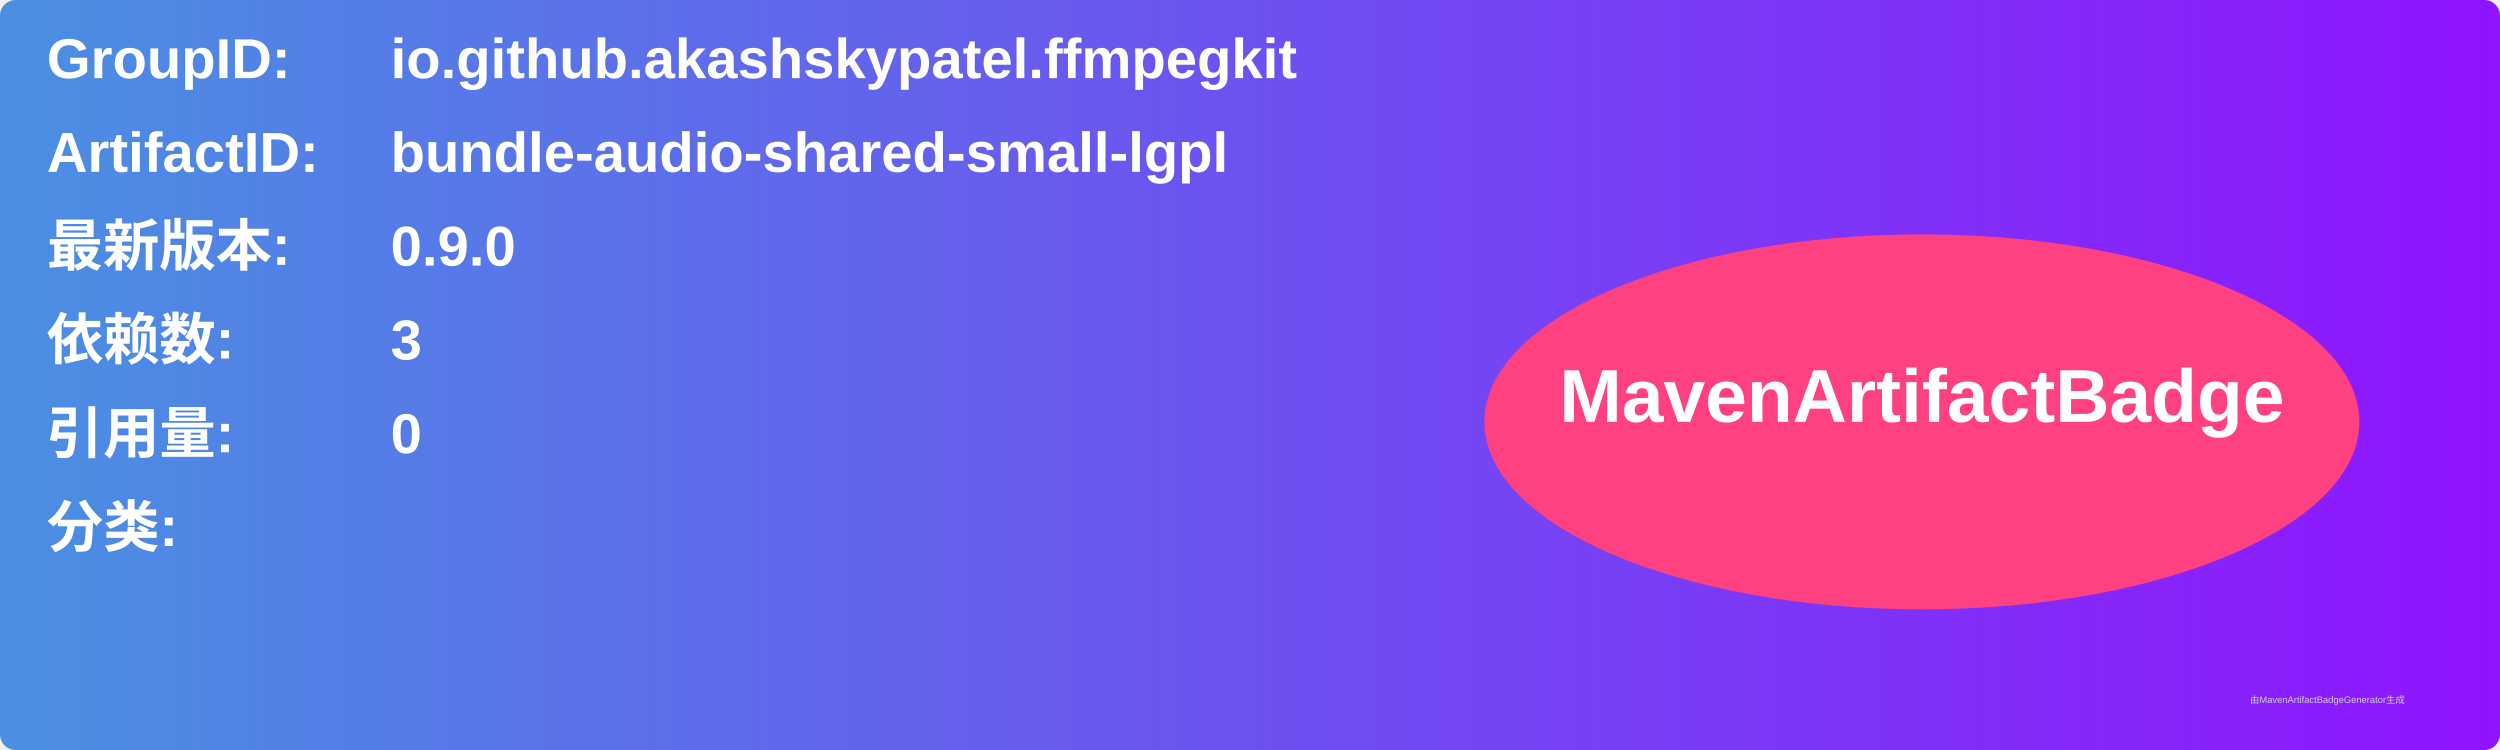
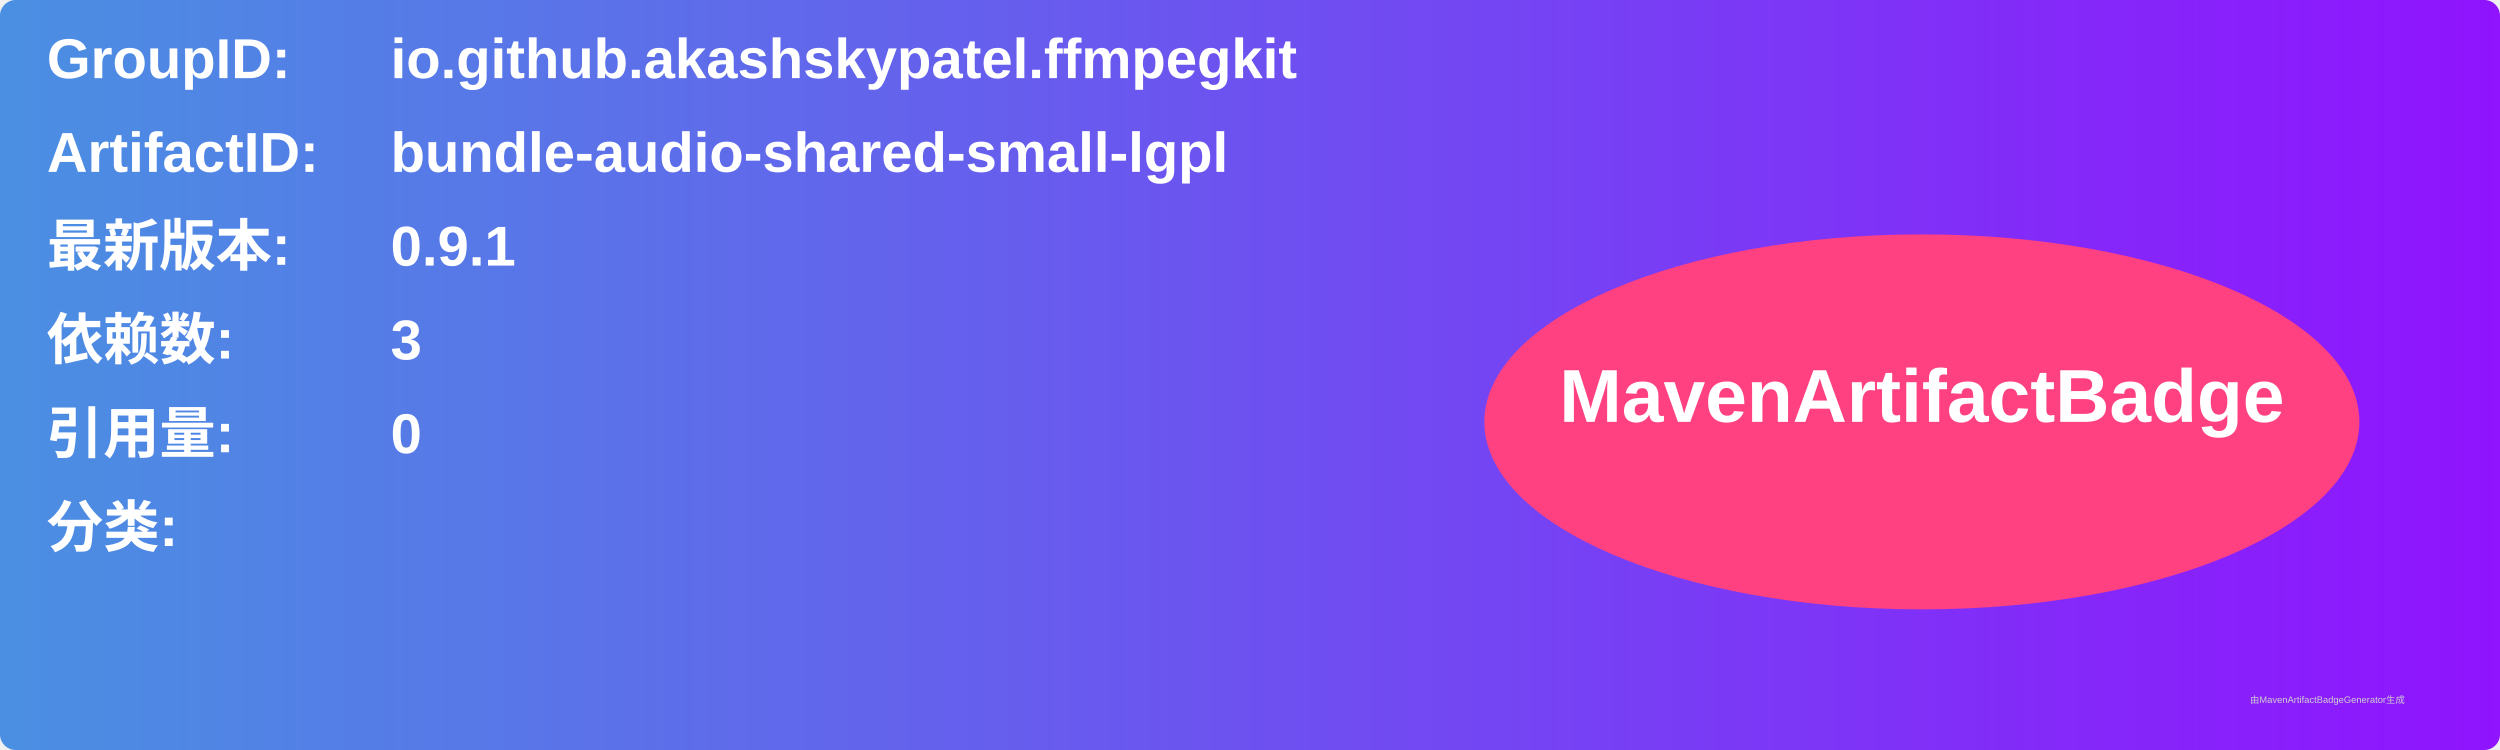
<svg xmlns="http://www.w3.org/2000/svg" width="800" height="240" viewBox="0 0 800 240">
  <linearGradient id="grad" x1="0%" y1="0%" x2="100%" y2="0%">
    <stop offset="0%" stop-color="#4a90e2" />
    <stop offset="100%" stop-color="#9013fe" />
  </linearGradient>
  <rect width="100%" height="100%" rx="5" ry="5" fill="url(#grad)" />
  <g transform="translate(15, 15)">
    <text x="0" y="10" font-family="Arial" font-size="18" fill="white" font-weight="bold" width="260">GroupID:</text>
    <text x="110" y="10" font-family="Arial" font-size="18" fill="white" font-weight="bold" width="460">io.github.akashskypatel.ffmpegkit</text>
    <text x="0" y="40" font-family="Arial" font-size="18" fill="white" font-weight="bold" width="260">ArtifactID:</text>
    <text x="110" y="40" font-family="Arial" font-size="18" fill="white" font-weight="bold" width="460">bundle-audio-shared-small-lgpl</text>
    <text x="0" y="70" font-family="Arial" font-size="18" fill="white" font-weight="bold">最新版本:</text>
    <text x="110" y="70" font-family="Arial" font-size="18" fill="white" font-weight="bold">
-       <tspan font-weight="bold">0.9.0</tspan>
+       <tspan font-weight="bold">0.9.1</tspan>
    </text>
    <text x="0" y="100" font-family="Arial" font-size="18" fill="white" font-weight="bold">依赖数: </text>
    <text x="110" y="100" font-family="Arial" font-size="18" fill="white">
      <tspan font-weight="bold">3</tspan>
    </text>
    <text x="0" y="130" font-family="Arial" font-size="18" fill="white" font-weight="bold">引用量: </text>
    <text x="110" y="130" font-family="Arial" font-size="18" fill="white">
      <tspan font-weight="bold">0</tspan>
    </text>
    <text x="0" y="160" font-family="Arial" font-size="18" fill="white" font-weight="bold">分类:</text>
    <text x="10" y="190" font-family="Arial" font-size="10" fill="white">
      <tspan font-weight="bold" />
    </text>
    <ellipse cx="600" cy="120" rx="140" ry="60" fill="#ff4081" />
    <text x="600" y="120" text-anchor="middle" font-family="Arial" font-size="24" fill="white" font-weight="bold">MavenArtifactBadge</text>
  </g>
  <text x="720" y="225" font-family="Arial" font-size="3" fill="#d0d0d0">由MavenArtifactBadgeGenerator生成</text>
</svg>
